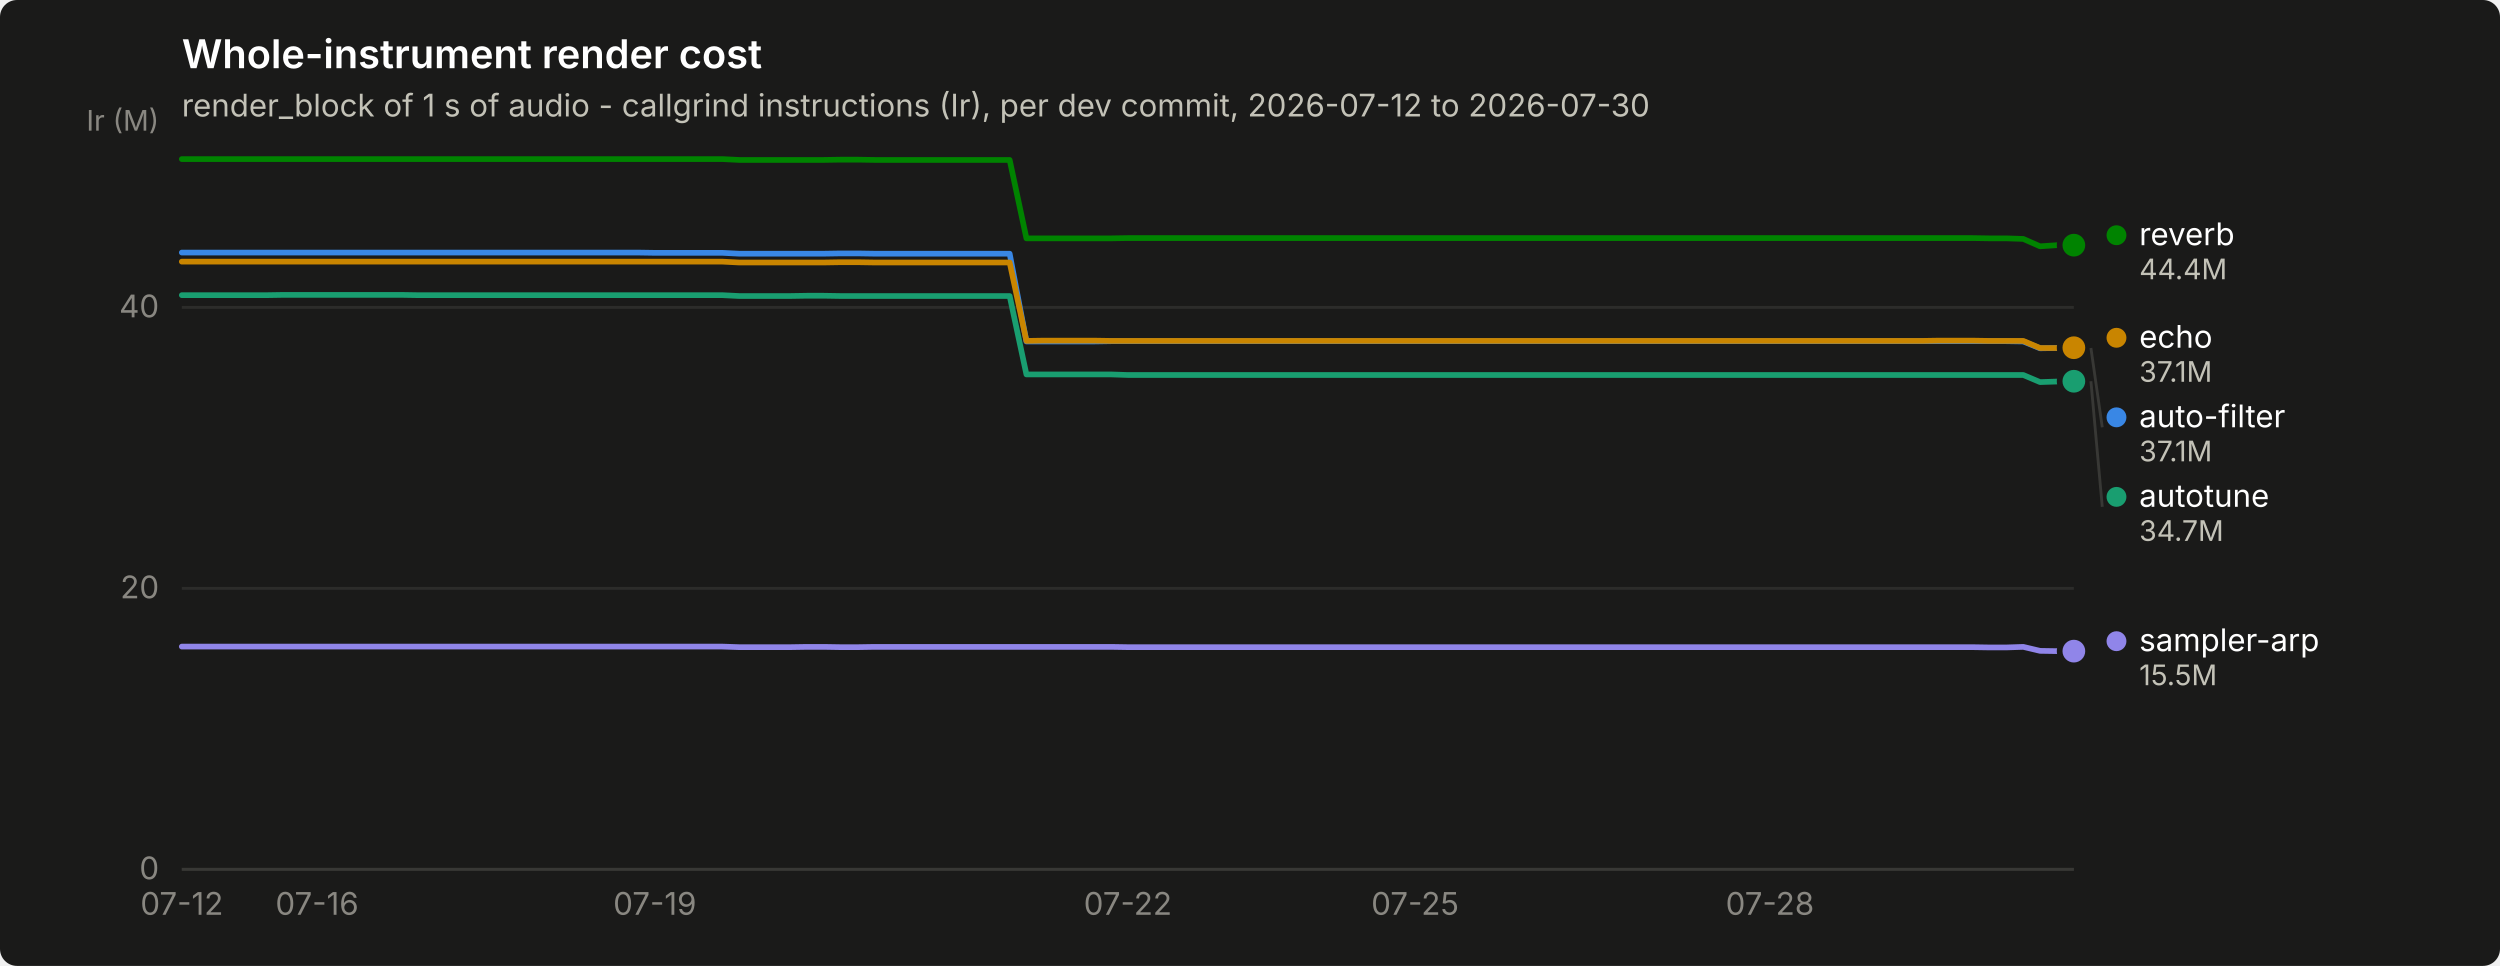
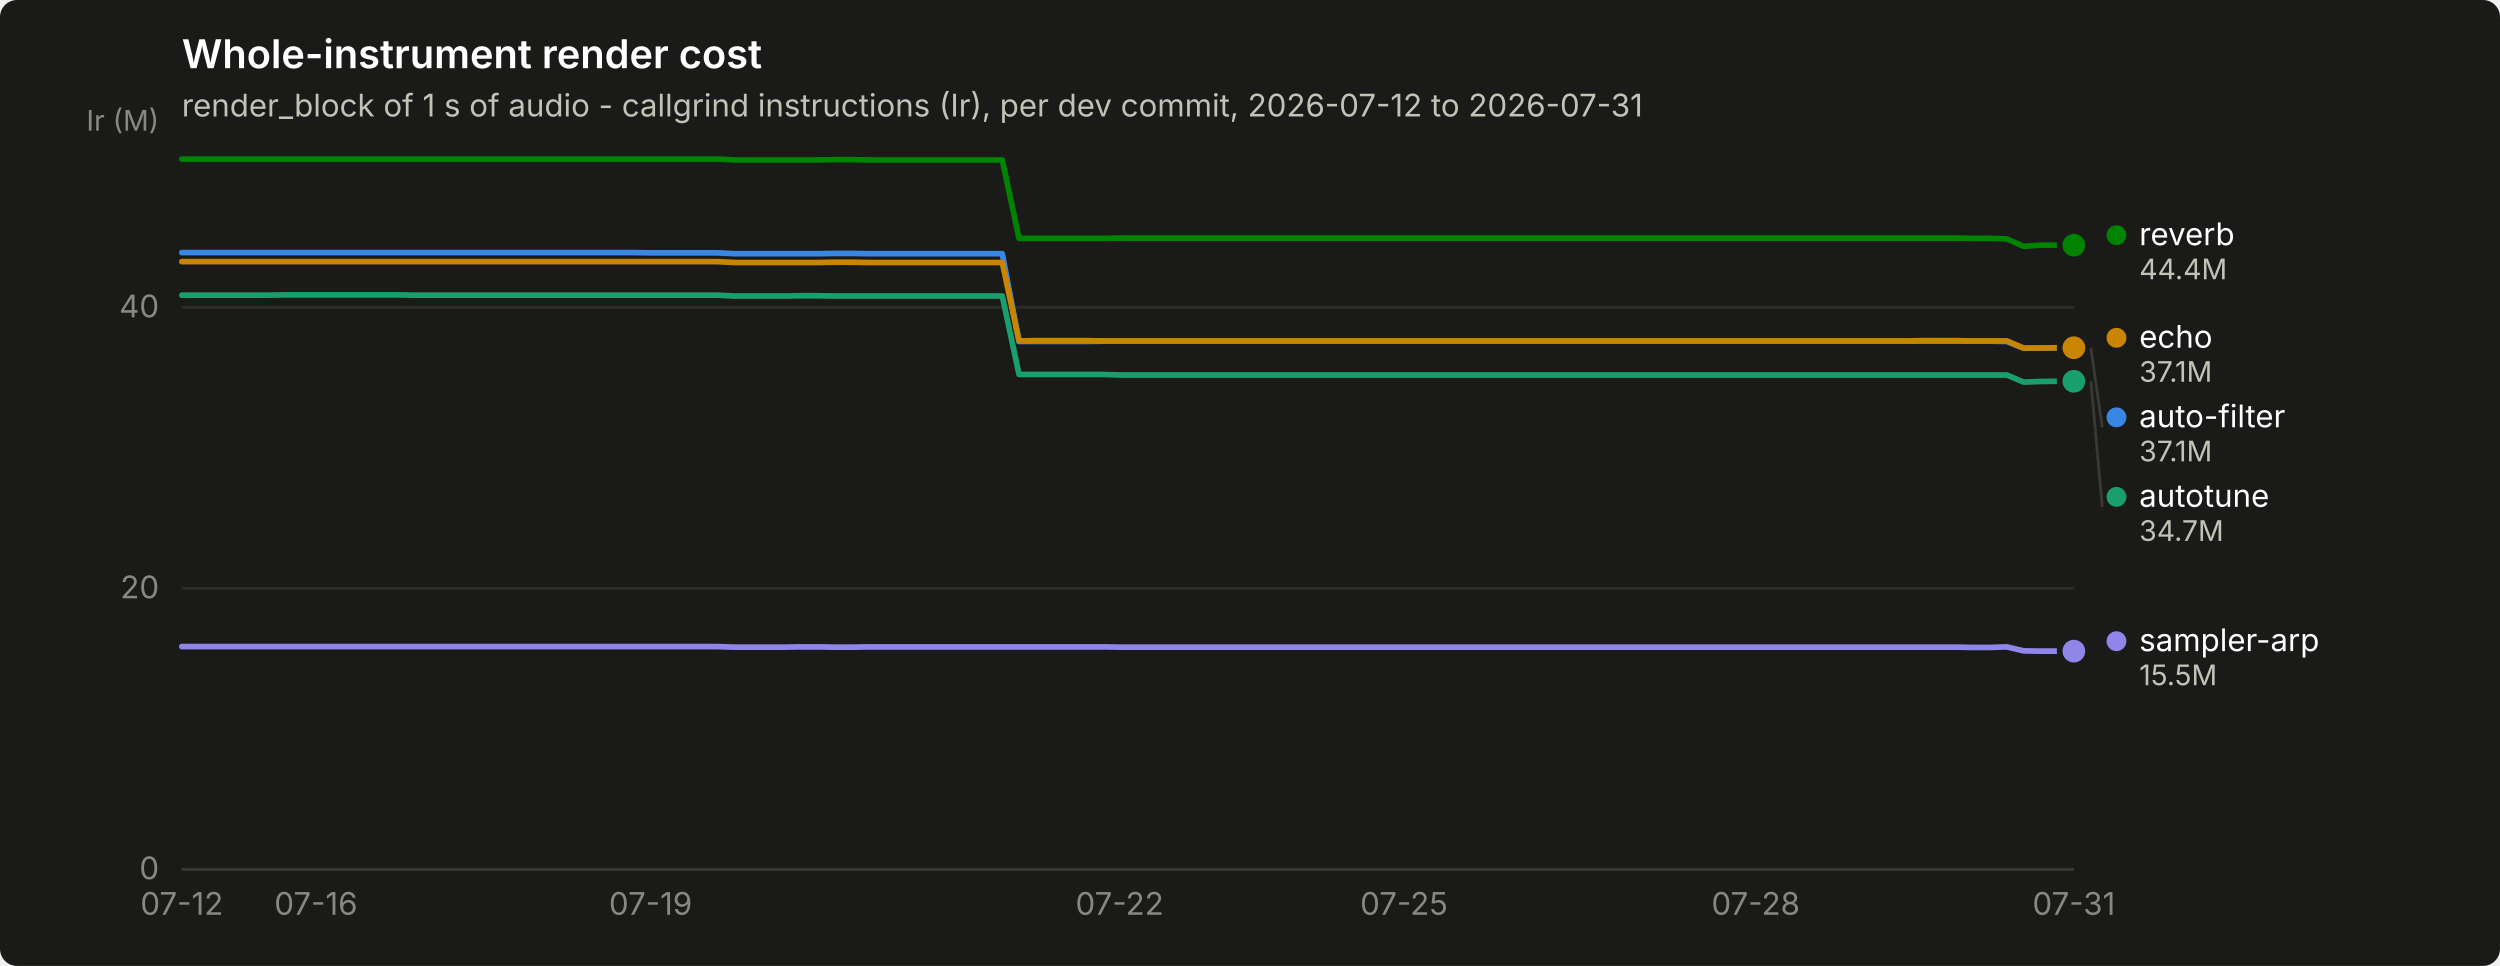
<svg xmlns="http://www.w3.org/2000/svg" width="880" height="340" viewBox="0 0 880 340" role="img" aria-label="Whole-instrument render cost">
  <rect width="880" height="340" rx="6" fill="#1a1a19" />
  <text x="64" y="24" font-family="system-ui, -apple-system, &quot;Segoe UI&quot;, sans-serif" font-size="14" font-weight="600" fill="#ffffff">Whole-instrument render cost</text>
-   <text x="64" y="41" font-family="system-ui, -apple-system, &quot;Segoe UI&quot;, sans-serif" font-size="11" fill="#c3c2b7">render_block of 1 s of audio - callgrind instructions (Ir), per dev commit, 2026-07-12 to 2026-07-30</text>
+   <text x="64" y="41" font-family="system-ui, -apple-system, &quot;Segoe UI&quot;, sans-serif" font-size="11" fill="#c3c2b7">render_block of 1 s of audio - callgrind instructions (Ir), per dev commit, 2026-07-12 to 2026-07-31</text>
  <line x1="64" y1="306.0" x2="730" y2="306.0" stroke="#2c2c2a" stroke-width="1" />
  <text x="56" y="309.5" text-anchor="end" font-family="system-ui, -apple-system, &quot;Segoe UI&quot;, sans-serif" font-size="11" style="font-variant-numeric: tabular-nums" fill="#898781">0</text>
  <line x1="64" y1="207.1" x2="730" y2="207.1" stroke="#2c2c2a" stroke-width="1" />
  <text x="56" y="210.6" text-anchor="end" font-family="system-ui, -apple-system, &quot;Segoe UI&quot;, sans-serif" font-size="11" style="font-variant-numeric: tabular-nums" fill="#898781">20</text>
  <line x1="64" y1="108.2" x2="730" y2="108.2" stroke="#2c2c2a" stroke-width="1" />
  <text x="56" y="111.7" text-anchor="end" font-family="system-ui, -apple-system, &quot;Segoe UI&quot;, sans-serif" font-size="11" style="font-variant-numeric: tabular-nums" fill="#898781">40</text>
  <text x="56" y="46" text-anchor="end" font-family="system-ui, -apple-system, &quot;Segoe UI&quot;, sans-serif" font-size="10" fill="#898781">Ir (M)</text>
  <line x1="64" y1="306" x2="730" y2="306" stroke="#383835" stroke-width="1" />
  <text x="64.0" y="322" text-anchor="middle" font-family="system-ui, -apple-system, &quot;Segoe UI&quot;, sans-serif" font-size="11" style="font-variant-numeric: tabular-nums" fill="#898781">07-12</text>
-   <text x="111.6" y="322" text-anchor="middle" font-family="system-ui, -apple-system, &quot;Segoe UI&quot;, sans-serif" font-size="11" style="font-variant-numeric: tabular-nums" fill="#898781">07-16</text>
-   <text x="230.5" y="322" text-anchor="middle" font-family="system-ui, -apple-system, &quot;Segoe UI&quot;, sans-serif" font-size="11" style="font-variant-numeric: tabular-nums" fill="#898781">07-19</text>
-   <text x="397.0" y="322" text-anchor="middle" font-family="system-ui, -apple-system, &quot;Segoe UI&quot;, sans-serif" font-size="11" style="font-variant-numeric: tabular-nums" fill="#898781">07-22</text>
-   <text x="498.1" y="322" text-anchor="middle" font-family="system-ui, -apple-system, &quot;Segoe UI&quot;, sans-serif" font-size="11" style="font-variant-numeric: tabular-nums" fill="#898781">07-25</text>
-   <text x="623.0" y="322" text-anchor="middle" font-family="system-ui, -apple-system, &quot;Segoe UI&quot;, sans-serif" font-size="11" style="font-variant-numeric: tabular-nums" fill="#898781">07-28</text>
-   <path d="M64.0,88.9 L69.9,88.9 L75.9,88.9 L81.8,88.9 L87.8,88.9 L93.7,88.9 L99.7,88.9 L105.6,88.9 L111.6,88.9 L117.5,88.9 L123.5,88.9 L129.4,88.9 L135.4,88.9 L141.3,88.9 L147.2,88.9 L153.2,88.9 L159.1,88.9 L165.1,88.9 L171.0,88.9 L177.0,88.9 L182.9,88.9 L188.9,88.9 L194.8,88.9 L200.8,88.9 L206.7,88.9 L212.7,88.9 L218.6,88.9 L224.6,88.9 L230.5,89.0 L236.4,89.0 L242.4,89.0 L248.3,89.0 L254.3,89.0 L260.2,89.3 L266.2,89.3 L272.1,89.3 L278.1,89.3 L284.0,89.3 L290.0,89.3 L295.9,89.2 L301.9,89.2 L307.8,89.3 L313.8,89.3 L319.7,89.3 L325.6,89.3 L331.6,89.3 L337.5,89.3 L343.5,89.3 L349.4,89.3 L355.4,89.3 L361.3,120.2 L367.3,120.2 L373.2,120.2 L379.2,120.2 L385.1,120.2 L391.1,120.1 L397.0,120.1 L402.9,120.1 L408.9,120.1 L414.8,120.1 L420.8,120.1 L426.7,120.1 L432.7,120.1 L438.6,120.1 L444.6,120.1 L450.5,120.1 L456.5,120.1 L462.4,120.1 L468.4,120.1 L474.3,120.1 L480.2,120.1 L486.2,120.1 L492.1,120.1 L498.1,120.1 L504.0,120.1 L510.0,120.1 L515.9,120.1 L521.9,120.1 L527.8,120.1 L533.8,120.1 L539.7,120.1 L545.7,120.1 L551.6,120.1 L557.6,120.1 L563.5,120.1 L569.4,120.1 L575.4,120.1 L581.3,120.1 L587.3,120.1 L593.2,120.1 L599.2,120.1 L605.1,120.1 L611.1,120.1 L617.0,120.1 L623.0,120.1 L628.9,120.1 L634.9,120.1 L640.8,120.1 L646.8,120.1 L652.7,120.1 L658.6,120.1 L664.6,120.1 L670.5,120.1 L676.5,120.1 L682.4,120.1 L688.4,120.1 L694.3,120.1 L700.3,120.1 L706.2,120.1 L712.2,120.2 L718.1,122.6 L724.1,122.5 L730.0,122.5" fill="none" stroke="#3987e5" stroke-width="2" stroke-linejoin="round" stroke-linecap="round" />
+   <text x="111.2" y="322" text-anchor="middle" font-family="system-ui, -apple-system, &quot;Segoe UI&quot;, sans-serif" font-size="11" style="font-variant-numeric: tabular-nums" fill="#898781">07-16</text>
+   <text x="229.0" y="322" text-anchor="middle" font-family="system-ui, -apple-system, &quot;Segoe UI&quot;, sans-serif" font-size="11" style="font-variant-numeric: tabular-nums" fill="#898781">07-19</text>
+   <text x="394.1" y="322" text-anchor="middle" font-family="system-ui, -apple-system, &quot;Segoe UI&quot;, sans-serif" font-size="11" style="font-variant-numeric: tabular-nums" fill="#898781">07-22</text>
+   <text x="494.2" y="322" text-anchor="middle" font-family="system-ui, -apple-system, &quot;Segoe UI&quot;, sans-serif" font-size="11" style="font-variant-numeric: tabular-nums" fill="#898781">07-25</text>
+   <text x="618.0" y="322" text-anchor="middle" font-family="system-ui, -apple-system, &quot;Segoe UI&quot;, sans-serif" font-size="11" style="font-variant-numeric: tabular-nums" fill="#898781">07-28</text>
+   <text x="730.0" y="322" text-anchor="middle" font-family="system-ui, -apple-system, &quot;Segoe UI&quot;, sans-serif" font-size="11" style="font-variant-numeric: tabular-nums" fill="#898781">07-31</text>
+   <path d="M64.0,88.9 L69.9,88.9 L75.8,88.9 L81.7,88.9 L87.6,88.9 L93.5,88.9 L99.4,88.9 L105.3,88.9 L111.2,88.9 L117.0,88.9 L122.9,88.9 L128.8,88.9 L134.7,88.9 L140.6,88.9 L146.5,88.9 L152.4,88.9 L158.3,88.9 L164.2,88.9 L170.1,88.9 L176.0,88.9 L181.9,88.9 L187.8,88.9 L193.7,88.9 L199.6,88.9 L205.5,88.9 L211.3,88.9 L217.2,88.9 L223.1,88.9 L229.0,89.0 L234.9,89.0 L240.8,89.0 L246.7,89.0 L252.6,89.0 L258.5,89.3 L264.4,89.3 L270.3,89.3 L276.2,89.3 L282.1,89.3 L288.0,89.3 L293.9,89.2 L299.8,89.2 L305.6,89.3 L311.5,89.3 L317.4,89.3 L323.3,89.3 L329.2,89.3 L335.1,89.3 L341.0,89.3 L346.9,89.3 L352.8,89.3 L358.7,120.2 L364.6,120.2 L370.5,120.2 L376.4,120.2 L382.3,120.2 L388.2,120.1 L394.1,120.1 L399.9,120.1 L405.8,120.1 L411.7,120.1 L417.6,120.1 L423.5,120.1 L429.4,120.1 L435.3,120.1 L441.2,120.1 L447.1,120.1 L453.0,120.1 L458.9,120.1 L464.8,120.1 L470.7,120.1 L476.6,120.1 L482.5,120.1 L488.4,120.1 L494.2,120.1 L500.1,120.1 L506.0,120.1 L511.9,120.1 L517.8,120.1 L523.7,120.1 L529.6,120.1 L535.5,120.1 L541.4,120.1 L547.3,120.1 L553.2,120.1 L559.1,120.1 L565.0,120.1 L570.9,120.1 L576.8,120.1 L582.7,120.1 L588.5,120.1 L594.4,120.1 L600.3,120.1 L606.2,120.1 L612.1,120.1 L618.0,120.1 L623.9,120.1 L629.8,120.1 L635.7,120.1 L641.6,120.1 L647.5,120.1 L653.4,120.1 L659.3,120.1 L665.2,120.1 L671.1,120.1 L677.0,120.1 L682.8,120.1 L688.7,120.1 L694.6,120.1 L700.5,120.1 L706.4,120.2 L712.3,122.6 L718.2,122.5 L724.1,122.5 L730.0,122.5" fill="none" stroke="#3987e5" stroke-width="2" stroke-linejoin="round" stroke-linecap="round" />
  <circle cx="730.0" cy="122.5" r="6" fill="#1a1a19" />
  <circle cx="730.0" cy="122.5" r="4" fill="#3987e5" />
-   <path d="M64.0,103.9 L69.9,103.9 L75.9,103.9 L81.8,103.9 L87.8,103.9 L93.7,103.9 L99.7,103.8 L105.6,103.8 L111.6,103.8 L117.5,103.8 L123.5,103.8 L129.4,103.8 L135.4,103.8 L141.3,103.8 L147.2,103.9 L153.2,103.9 L159.1,103.9 L165.1,103.9 L171.0,103.9 L177.0,103.9 L182.9,103.9 L188.9,103.9 L194.8,103.9 L200.8,103.9 L206.7,103.9 L212.7,103.9 L218.6,103.9 L224.6,103.9 L230.5,103.9 L236.4,103.9 L242.4,103.9 L248.3,103.9 L254.3,103.9 L260.2,104.2 L266.2,104.2 L272.1,104.2 L278.1,104.2 L284.0,104.1 L290.0,104.1 L295.9,104.2 L301.9,104.2 L307.8,104.2 L313.8,104.2 L319.7,104.2 L325.6,104.2 L331.6,104.2 L337.5,104.2 L343.5,104.2 L349.4,104.2 L355.4,104.2 L361.3,131.8 L367.3,131.8 L373.2,131.8 L379.2,131.8 L385.1,131.8 L391.1,131.8 L397.0,132.0 L402.9,132.0 L408.9,132.0 L414.8,132.0 L420.8,132.0 L426.7,132.0 L432.7,132.0 L438.6,132.0 L444.6,132.0 L450.5,132.0 L456.5,132.0 L462.4,132.0 L468.4,132.0 L474.3,132.0 L480.2,132.0 L486.2,132.0 L492.1,132.0 L498.1,132.0 L504.0,132.0 L510.0,132.0 L515.9,132.0 L521.9,132.0 L527.8,132.0 L533.8,132.0 L539.7,132.0 L545.7,132.0 L551.6,132.0 L557.6,132.0 L563.5,132.0 L569.4,132.0 L575.4,132.0 L581.3,132.0 L587.3,132.0 L593.2,132.0 L599.2,132.0 L605.1,132.0 L611.1,132.0 L617.0,132.0 L623.0,132.0 L628.9,132.0 L634.9,132.0 L640.8,132.0 L646.8,132.0 L652.7,132.0 L658.6,132.0 L664.6,132.0 L670.5,132.0 L676.5,132.0 L682.4,132.0 L688.4,132.0 L694.3,132.0 L700.3,132.0 L706.2,132.0 L712.2,132.0 L718.1,134.5 L724.1,134.3 L730.0,134.2" fill="none" stroke="#199e70" stroke-width="2" stroke-linejoin="round" stroke-linecap="round" />
+   <path d="M64.0,103.9 L69.9,103.9 L75.8,103.9 L81.7,103.9 L87.6,103.9 L93.5,103.9 L99.4,103.8 L105.3,103.8 L111.2,103.8 L117.0,103.8 L122.9,103.8 L128.8,103.8 L134.7,103.8 L140.6,103.8 L146.5,103.9 L152.4,103.9 L158.3,103.9 L164.2,103.9 L170.1,103.9 L176.0,103.9 L181.9,103.9 L187.8,103.9 L193.7,103.9 L199.6,103.9 L205.5,103.9 L211.3,103.9 L217.2,103.9 L223.1,103.9 L229.0,103.9 L234.9,103.9 L240.8,103.9 L246.7,103.9 L252.6,103.9 L258.5,104.2 L264.4,104.2 L270.3,104.2 L276.2,104.2 L282.1,104.1 L288.0,104.1 L293.9,104.2 L299.8,104.2 L305.6,104.2 L311.5,104.2 L317.4,104.2 L323.3,104.2 L329.2,104.2 L335.1,104.2 L341.0,104.2 L346.9,104.2 L352.8,104.2 L358.7,131.8 L364.6,131.8 L370.5,131.8 L376.4,131.8 L382.3,131.8 L388.2,131.8 L394.1,132.0 L399.9,132.0 L405.8,132.0 L411.7,132.0 L417.6,132.0 L423.5,132.0 L429.4,132.0 L435.3,132.0 L441.2,132.0 L447.1,132.0 L453.0,132.0 L458.9,132.0 L464.8,132.0 L470.7,132.0 L476.6,132.0 L482.5,132.0 L488.4,132.0 L494.2,132.0 L500.1,132.0 L506.0,132.0 L511.9,132.0 L517.8,132.0 L523.7,132.0 L529.6,132.0 L535.5,132.0 L541.4,132.0 L547.3,132.0 L553.2,132.0 L559.1,132.0 L565.0,132.0 L570.9,132.0 L576.8,132.0 L582.7,132.0 L588.5,132.0 L594.4,132.0 L600.3,132.0 L606.2,132.0 L612.1,132.0 L618.0,132.0 L623.9,132.0 L629.8,132.0 L635.7,132.0 L641.6,132.0 L647.5,132.0 L653.4,132.0 L659.3,132.0 L665.2,132.0 L671.1,132.0 L677.0,132.0 L682.8,132.0 L688.7,132.0 L694.6,132.0 L700.5,132.0 L706.4,132.0 L712.3,134.5 L718.2,134.3 L724.1,134.2 L730.0,134.2" fill="none" stroke="#199e70" stroke-width="2" stroke-linejoin="round" stroke-linecap="round" />
  <circle cx="730.0" cy="134.2" r="6" fill="#1a1a19" />
  <circle cx="730.0" cy="134.2" r="4" fill="#199e70" />
-   <path d="M64.0,92.1 L69.9,92.1 L75.9,92.1 L81.8,92.1 L87.8,92.1 L93.7,92.1 L99.7,92.1 L105.6,92.1 L111.6,92.1 L117.5,92.1 L123.5,92.1 L129.4,92.1 L135.4,92.1 L141.3,92.1 L147.2,92.1 L153.2,92.1 L159.1,92.1 L165.1,92.1 L171.0,92.1 L177.0,92.1 L182.9,92.1 L188.9,92.1 L194.8,92.1 L200.8,92.1 L206.7,92.1 L212.7,92.1 L218.6,92.1 L224.6,92.1 L230.5,92.1 L236.4,92.1 L242.4,92.1 L248.3,92.1 L254.3,92.1 L260.2,92.4 L266.2,92.4 L272.1,92.4 L278.1,92.4 L284.0,92.4 L290.0,92.4 L295.9,92.3 L301.9,92.3 L307.8,92.4 L313.8,92.4 L319.7,92.4 L325.6,92.4 L331.6,92.4 L337.5,92.4 L343.5,92.4 L349.4,92.4 L355.4,92.4 L361.3,120.0 L367.3,119.9 L373.2,119.9 L379.2,119.9 L385.1,119.9 L391.1,120.0 L397.0,120.0 L402.9,120.0 L408.9,120.0 L414.8,120.0 L420.8,120.0 L426.7,120.0 L432.7,120.0 L438.6,120.0 L444.6,120.0 L450.5,120.0 L456.5,120.0 L462.4,120.0 L468.4,120.0 L474.3,120.0 L480.2,120.0 L486.2,120.0 L492.1,120.0 L498.1,120.0 L504.0,120.0 L510.0,120.0 L515.9,120.0 L521.9,120.0 L527.8,120.0 L533.8,120.0 L539.7,120.0 L545.7,120.0 L551.6,120.0 L557.6,120.0 L563.5,120.0 L569.4,120.0 L575.4,120.0 L581.3,120.0 L587.3,120.0 L593.2,120.0 L599.2,120.0 L605.1,120.0 L611.1,120.0 L617.0,120.0 L623.0,120.0 L628.9,120.0 L634.9,120.0 L640.8,120.0 L646.8,120.0 L652.7,120.0 L658.6,120.0 L664.6,120.0 L670.5,120.0 L676.5,120.0 L682.4,119.9 L688.4,119.9 L694.3,119.9 L700.3,120.0 L706.2,120.0 L712.2,120.0 L718.1,122.5 L724.1,122.5 L730.0,122.4" fill="none" stroke="#c98500" stroke-width="2" stroke-linejoin="round" stroke-linecap="round" />
+   <path d="M64.0,92.1 L69.9,92.1 L75.8,92.1 L81.7,92.1 L87.6,92.1 L93.5,92.1 L99.4,92.1 L105.3,92.1 L111.2,92.1 L117.0,92.1 L122.9,92.1 L128.8,92.1 L134.7,92.1 L140.6,92.1 L146.5,92.1 L152.4,92.1 L158.3,92.1 L164.2,92.1 L170.1,92.1 L176.0,92.1 L181.9,92.1 L187.8,92.1 L193.7,92.1 L199.6,92.1 L205.5,92.1 L211.3,92.1 L217.2,92.1 L223.1,92.1 L229.0,92.1 L234.9,92.1 L240.8,92.1 L246.7,92.1 L252.6,92.1 L258.5,92.4 L264.4,92.4 L270.3,92.4 L276.2,92.4 L282.1,92.4 L288.0,92.4 L293.9,92.3 L299.8,92.3 L305.6,92.4 L311.5,92.4 L317.4,92.4 L323.3,92.4 L329.2,92.4 L335.1,92.4 L341.0,92.4 L346.9,92.4 L352.8,92.4 L358.7,120.0 L364.6,119.9 L370.5,119.9 L376.4,119.9 L382.3,119.9 L388.2,120.0 L394.1,120.0 L399.9,120.0 L405.8,120.0 L411.7,120.0 L417.6,120.0 L423.5,120.0 L429.4,120.0 L435.3,120.0 L441.2,120.0 L447.1,120.0 L453.0,120.0 L458.9,120.0 L464.8,120.0 L470.7,120.0 L476.6,120.0 L482.5,120.0 L488.4,120.0 L494.2,120.0 L500.1,120.0 L506.0,120.0 L511.9,120.0 L517.8,120.0 L523.7,120.0 L529.6,120.0 L535.5,120.0 L541.4,120.0 L547.3,120.0 L553.2,120.0 L559.1,120.0 L565.0,120.0 L570.9,120.0 L576.8,120.0 L582.7,120.0 L588.5,120.0 L594.4,120.0 L600.3,120.0 L606.2,120.0 L612.1,120.0 L618.0,120.0 L623.9,120.0 L629.8,120.0 L635.7,120.0 L641.6,120.0 L647.5,120.0 L653.4,120.0 L659.3,120.0 L665.2,120.0 L671.1,120.0 L677.0,119.9 L682.8,119.9 L688.7,119.9 L694.6,120.0 L700.5,120.0 L706.4,120.0 L712.3,122.5 L718.2,122.5 L724.1,122.4 L730.0,122.4" fill="none" stroke="#c98500" stroke-width="2" stroke-linejoin="round" stroke-linecap="round" />
  <circle cx="730.0" cy="122.4" r="6" fill="#1a1a19" />
  <circle cx="730.0" cy="122.4" r="4" fill="#c98500" />
-   <path d="M64.0,56.0 L69.9,56.0 L75.9,56.0 L81.8,56.0 L87.8,56.0 L93.7,56.0 L99.7,56.0 L105.6,56.0 L111.6,56.0 L117.5,56.0 L123.5,56.0 L129.4,56.0 L135.4,56.0 L141.3,56.0 L147.2,56.0 L153.2,56.0 L159.1,56.0 L165.1,56.0 L171.0,56.0 L177.0,56.0 L182.9,56.0 L188.9,56.0 L194.8,56.0 L200.8,56.0 L206.7,56.0 L212.7,56.0 L218.6,56.0 L224.6,56.0 L230.5,56.0 L236.4,56.0 L242.4,56.0 L248.3,56.0 L254.3,56.0 L260.2,56.3 L266.2,56.3 L272.1,56.3 L278.1,56.3 L284.0,56.3 L290.0,56.3 L295.9,56.2 L301.9,56.2 L307.8,56.3 L313.8,56.3 L319.7,56.3 L325.6,56.3 L331.6,56.3 L337.5,56.3 L343.5,56.3 L349.4,56.3 L355.4,56.3 L361.3,83.9 L367.3,83.9 L373.2,83.9 L379.2,83.9 L385.1,83.9 L391.1,83.9 L397.0,83.8 L402.9,83.8 L408.9,83.8 L414.8,83.8 L420.8,83.8 L426.7,83.8 L432.7,83.8 L438.6,83.8 L444.6,83.8 L450.5,83.8 L456.5,83.8 L462.4,83.8 L468.4,83.8 L474.3,83.8 L480.2,83.8 L486.2,83.8 L492.1,83.8 L498.1,83.8 L504.0,83.8 L510.0,83.8 L515.9,83.8 L521.9,83.8 L527.8,83.8 L533.8,83.8 L539.7,83.8 L545.7,83.8 L551.6,83.8 L557.6,83.8 L563.5,83.8 L569.4,83.8 L575.4,83.8 L581.3,83.8 L587.3,83.8 L593.2,83.8 L599.2,83.8 L605.1,83.8 L611.1,83.8 L617.0,83.8 L623.0,83.8 L628.9,83.8 L634.9,83.8 L640.8,83.8 L646.8,83.8 L652.7,83.8 L658.6,83.8 L664.6,83.8 L670.5,83.8 L676.5,83.8 L682.4,83.8 L688.4,83.8 L694.3,83.8 L700.3,83.9 L706.2,83.9 L712.2,84.1 L718.1,86.7 L724.1,86.3 L730.0,86.3" fill="none" stroke="#008300" stroke-width="2" stroke-linejoin="round" stroke-linecap="round" />
+   <path d="M64.0,56.0 L69.9,56.0 L75.8,56.0 L81.7,56.0 L87.6,56.0 L93.5,56.0 L99.4,56.0 L105.3,56.0 L111.2,56.0 L117.0,56.0 L122.9,56.0 L128.8,56.0 L134.7,56.0 L140.6,56.0 L146.5,56.0 L152.4,56.0 L158.3,56.0 L164.2,56.0 L170.1,56.0 L176.0,56.0 L181.9,56.0 L187.8,56.0 L193.7,56.0 L199.6,56.0 L205.5,56.0 L211.3,56.0 L217.2,56.0 L223.1,56.0 L229.0,56.0 L234.9,56.0 L240.8,56.0 L246.7,56.0 L252.6,56.0 L258.5,56.3 L264.4,56.3 L270.3,56.3 L276.2,56.3 L282.1,56.3 L288.0,56.3 L293.9,56.2 L299.8,56.2 L305.6,56.3 L311.5,56.3 L317.4,56.3 L323.3,56.3 L329.2,56.3 L335.1,56.3 L341.0,56.3 L346.9,56.3 L352.8,56.3 L358.7,83.9 L364.6,83.9 L370.5,83.9 L376.4,83.9 L382.3,83.9 L388.2,83.9 L394.1,83.8 L399.9,83.8 L405.8,83.8 L411.7,83.8 L417.6,83.8 L423.5,83.8 L429.4,83.8 L435.3,83.8 L441.2,83.8 L447.1,83.8 L453.0,83.8 L458.9,83.8 L464.8,83.8 L470.7,83.8 L476.6,83.8 L482.5,83.8 L488.4,83.8 L494.2,83.8 L500.1,83.8 L506.0,83.8 L511.9,83.8 L517.8,83.8 L523.7,83.8 L529.6,83.8 L535.5,83.8 L541.4,83.8 L547.3,83.8 L553.2,83.8 L559.1,83.8 L565.0,83.8 L570.9,83.8 L576.8,83.8 L582.7,83.8 L588.5,83.8 L594.4,83.8 L600.3,83.8 L606.2,83.8 L612.1,83.8 L618.0,83.8 L623.9,83.8 L629.8,83.8 L635.7,83.8 L641.6,83.8 L647.5,83.8 L653.4,83.8 L659.3,83.8 L665.2,83.8 L671.1,83.8 L677.0,83.8 L682.8,83.8 L688.7,83.8 L694.6,83.9 L700.5,83.9 L706.4,84.1 L712.3,86.7 L718.2,86.3 L724.1,86.3 L730.0,86.3" fill="none" stroke="#008300" stroke-width="2" stroke-linejoin="round" stroke-linecap="round" />
  <circle cx="730.0" cy="86.3" r="6" fill="#1a1a19" />
  <circle cx="730.0" cy="86.3" r="4" fill="#008300" />
-   <path d="M64.0,227.6 L69.9,227.6 L75.9,227.6 L81.8,227.6 L87.8,227.6 L93.7,227.6 L99.7,227.6 L105.6,227.6 L111.6,227.6 L117.5,227.6 L123.5,227.6 L129.4,227.6 L135.4,227.6 L141.3,227.6 L147.2,227.6 L153.2,227.6 L159.1,227.6 L165.1,227.6 L171.0,227.6 L177.0,227.6 L182.9,227.6 L188.9,227.6 L194.8,227.6 L200.8,227.6 L206.7,227.6 L212.7,227.6 L218.6,227.6 L224.6,227.6 L230.5,227.6 L236.4,227.6 L242.4,227.6 L248.3,227.6 L254.3,227.6 L260.2,227.8 L266.2,227.8 L272.1,227.8 L278.1,227.8 L284.0,227.7 L290.0,227.7 L295.9,227.8 L301.9,227.8 L307.8,227.7 L313.8,227.7 L319.7,227.7 L325.6,227.7 L331.6,227.7 L337.5,227.7 L343.5,227.7 L349.4,227.7 L355.4,227.7 L361.3,227.7 L367.3,227.7 L373.2,227.7 L379.2,227.7 L385.1,227.7 L391.1,227.7 L397.0,227.8 L402.9,227.8 L408.9,227.8 L414.8,227.8 L420.8,227.8 L426.7,227.8 L432.7,227.8 L438.6,227.8 L444.6,227.8 L450.5,227.8 L456.5,227.8 L462.4,227.8 L468.4,227.8 L474.3,227.8 L480.2,227.8 L486.2,227.8 L492.1,227.8 L498.1,227.8 L504.0,227.8 L510.0,227.8 L515.9,227.8 L521.9,227.8 L527.8,227.8 L533.8,227.8 L539.7,227.8 L545.7,227.8 L551.6,227.8 L557.6,227.8 L563.5,227.8 L569.4,227.8 L575.4,227.8 L581.3,227.8 L587.3,227.8 L593.2,227.8 L599.2,227.8 L605.1,227.8 L611.1,227.8 L617.0,227.8 L623.0,227.8 L628.9,227.8 L634.9,227.8 L640.8,227.8 L646.8,227.8 L652.7,227.8 L658.6,227.8 L664.6,227.8 L670.5,227.8 L676.5,227.8 L682.4,227.8 L688.4,227.8 L694.3,227.8 L700.3,227.9 L706.2,227.9 L712.2,227.7 L718.1,229.1 L724.1,229.2 L730.0,229.2" fill="none" stroke="#9085e9" stroke-width="2" stroke-linejoin="round" stroke-linecap="round" />
+   <path d="M64.0,227.6 L69.9,227.6 L75.8,227.6 L81.7,227.6 L87.6,227.6 L93.5,227.6 L99.4,227.6 L105.3,227.6 L111.2,227.6 L117.0,227.6 L122.9,227.6 L128.8,227.6 L134.7,227.6 L140.6,227.6 L146.5,227.6 L152.4,227.6 L158.3,227.6 L164.2,227.6 L170.1,227.6 L176.0,227.6 L181.9,227.6 L187.8,227.6 L193.7,227.6 L199.6,227.6 L205.5,227.6 L211.3,227.6 L217.2,227.6 L223.1,227.6 L229.0,227.6 L234.9,227.6 L240.8,227.6 L246.7,227.6 L252.6,227.6 L258.5,227.8 L264.4,227.8 L270.3,227.8 L276.2,227.8 L282.1,227.7 L288.0,227.7 L293.9,227.8 L299.8,227.8 L305.6,227.7 L311.5,227.7 L317.4,227.7 L323.3,227.7 L329.2,227.7 L335.1,227.7 L341.0,227.7 L346.9,227.7 L352.8,227.7 L358.7,227.7 L364.6,227.7 L370.5,227.7 L376.4,227.7 L382.3,227.7 L388.2,227.7 L394.1,227.8 L399.9,227.8 L405.8,227.8 L411.7,227.8 L417.6,227.8 L423.5,227.8 L429.4,227.8 L435.3,227.8 L441.2,227.8 L447.1,227.8 L453.0,227.8 L458.9,227.8 L464.8,227.8 L470.7,227.8 L476.6,227.8 L482.5,227.8 L488.4,227.8 L494.2,227.8 L500.1,227.8 L506.0,227.8 L511.9,227.8 L517.8,227.8 L523.7,227.8 L529.6,227.8 L535.5,227.8 L541.4,227.8 L547.3,227.8 L553.2,227.8 L559.1,227.8 L565.0,227.8 L570.9,227.8 L576.8,227.8 L582.7,227.8 L588.5,227.8 L594.4,227.8 L600.3,227.8 L606.2,227.8 L612.1,227.8 L618.0,227.8 L623.9,227.8 L629.8,227.8 L635.7,227.8 L641.6,227.8 L647.5,227.8 L653.4,227.8 L659.3,227.8 L665.2,227.8 L671.1,227.8 L677.0,227.8 L682.8,227.8 L688.7,227.8 L694.6,227.9 L700.5,227.9 L706.4,227.7 L712.3,229.1 L718.2,229.2 L724.1,229.2 L730.0,229.2" fill="none" stroke="#9085e9" stroke-width="2" stroke-linejoin="round" stroke-linecap="round" />
  <circle cx="730.0" cy="229.2" r="6" fill="#1a1a19" />
  <circle cx="730.0" cy="229.2" r="4" fill="#9085e9" />
  <circle cx="745.0" cy="82.8" r="3.5" fill="#008300" />
  <text x="753.0" y="86.3" font-family="system-ui, -apple-system, &quot;Segoe UI&quot;, sans-serif" font-size="11" fill="#ffffff">reverb</text>
  <text x="753.0" y="98.3" font-family="system-ui, -apple-system, &quot;Segoe UI&quot;, sans-serif" font-size="10" style="font-variant-numeric: tabular-nums" fill="#c3c2b7">44.4M</text>
  <circle cx="745.0" cy="118.9" r="3.5" fill="#c98500" />
  <text x="753.0" y="122.4" font-family="system-ui, -apple-system, &quot;Segoe UI&quot;, sans-serif" font-size="11" fill="#ffffff">echo</text>
  <text x="753.0" y="134.4" font-family="system-ui, -apple-system, &quot;Segoe UI&quot;, sans-serif" font-size="10" style="font-variant-numeric: tabular-nums" fill="#c3c2b7">37.1M</text>
  <line x1="736.0" y1="122.5" x2="740.0" y2="150.4" stroke="#383835" stroke-width="1" />
  <circle cx="745.0" cy="146.9" r="3.5" fill="#3987e5" />
  <text x="753.0" y="150.4" font-family="system-ui, -apple-system, &quot;Segoe UI&quot;, sans-serif" font-size="11" fill="#ffffff">auto-filter</text>
  <text x="753.0" y="162.4" font-family="system-ui, -apple-system, &quot;Segoe UI&quot;, sans-serif" font-size="10" style="font-variant-numeric: tabular-nums" fill="#c3c2b7">37.1M</text>
  <line x1="736.0" y1="134.2" x2="740.0" y2="178.4" stroke="#383835" stroke-width="1" />
  <circle cx="745.0" cy="174.9" r="3.5" fill="#199e70" />
  <text x="753.0" y="178.4" font-family="system-ui, -apple-system, &quot;Segoe UI&quot;, sans-serif" font-size="11" fill="#ffffff">autotune</text>
  <text x="753.0" y="190.4" font-family="system-ui, -apple-system, &quot;Segoe UI&quot;, sans-serif" font-size="10" style="font-variant-numeric: tabular-nums" fill="#c3c2b7">34.7M</text>
  <circle cx="745.0" cy="225.7" r="3.5" fill="#9085e9" />
  <text x="753.0" y="229.2" font-family="system-ui, -apple-system, &quot;Segoe UI&quot;, sans-serif" font-size="11" fill="#ffffff">sampler-arp</text>
  <text x="753.0" y="241.2" font-family="system-ui, -apple-system, &quot;Segoe UI&quot;, sans-serif" font-size="10" style="font-variant-numeric: tabular-nums" fill="#c3c2b7">15.5M</text>
</svg>
